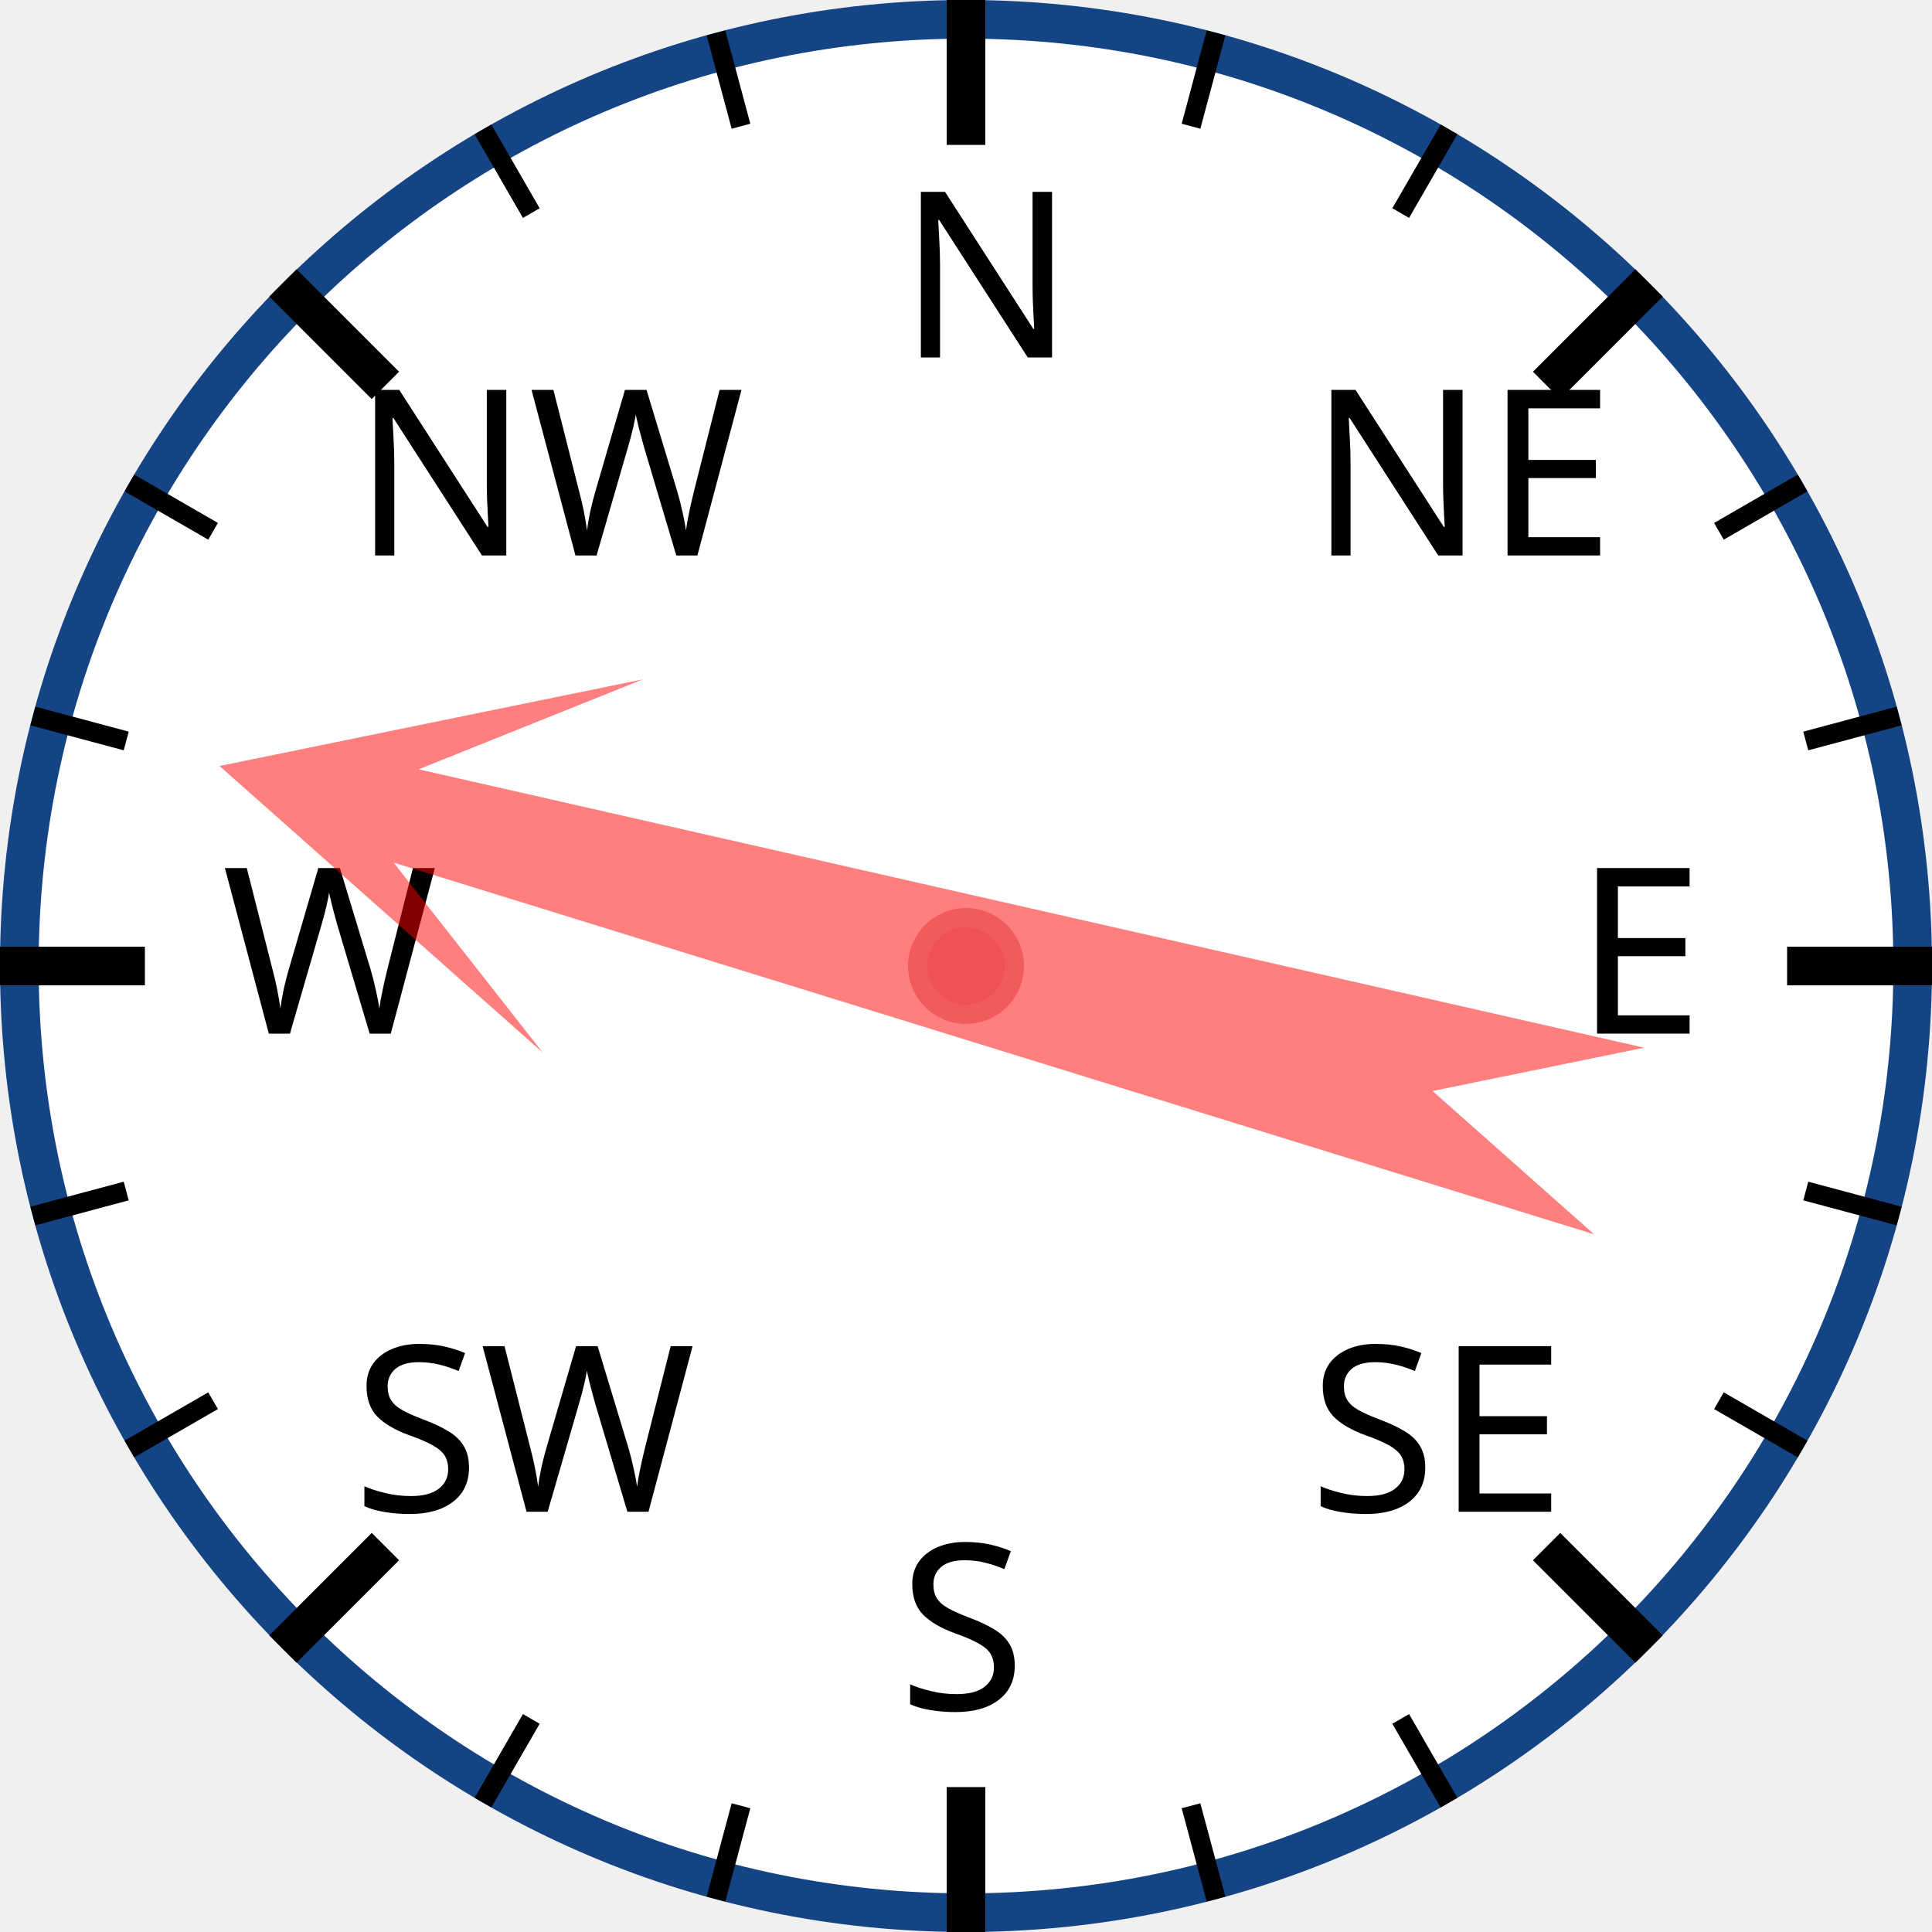
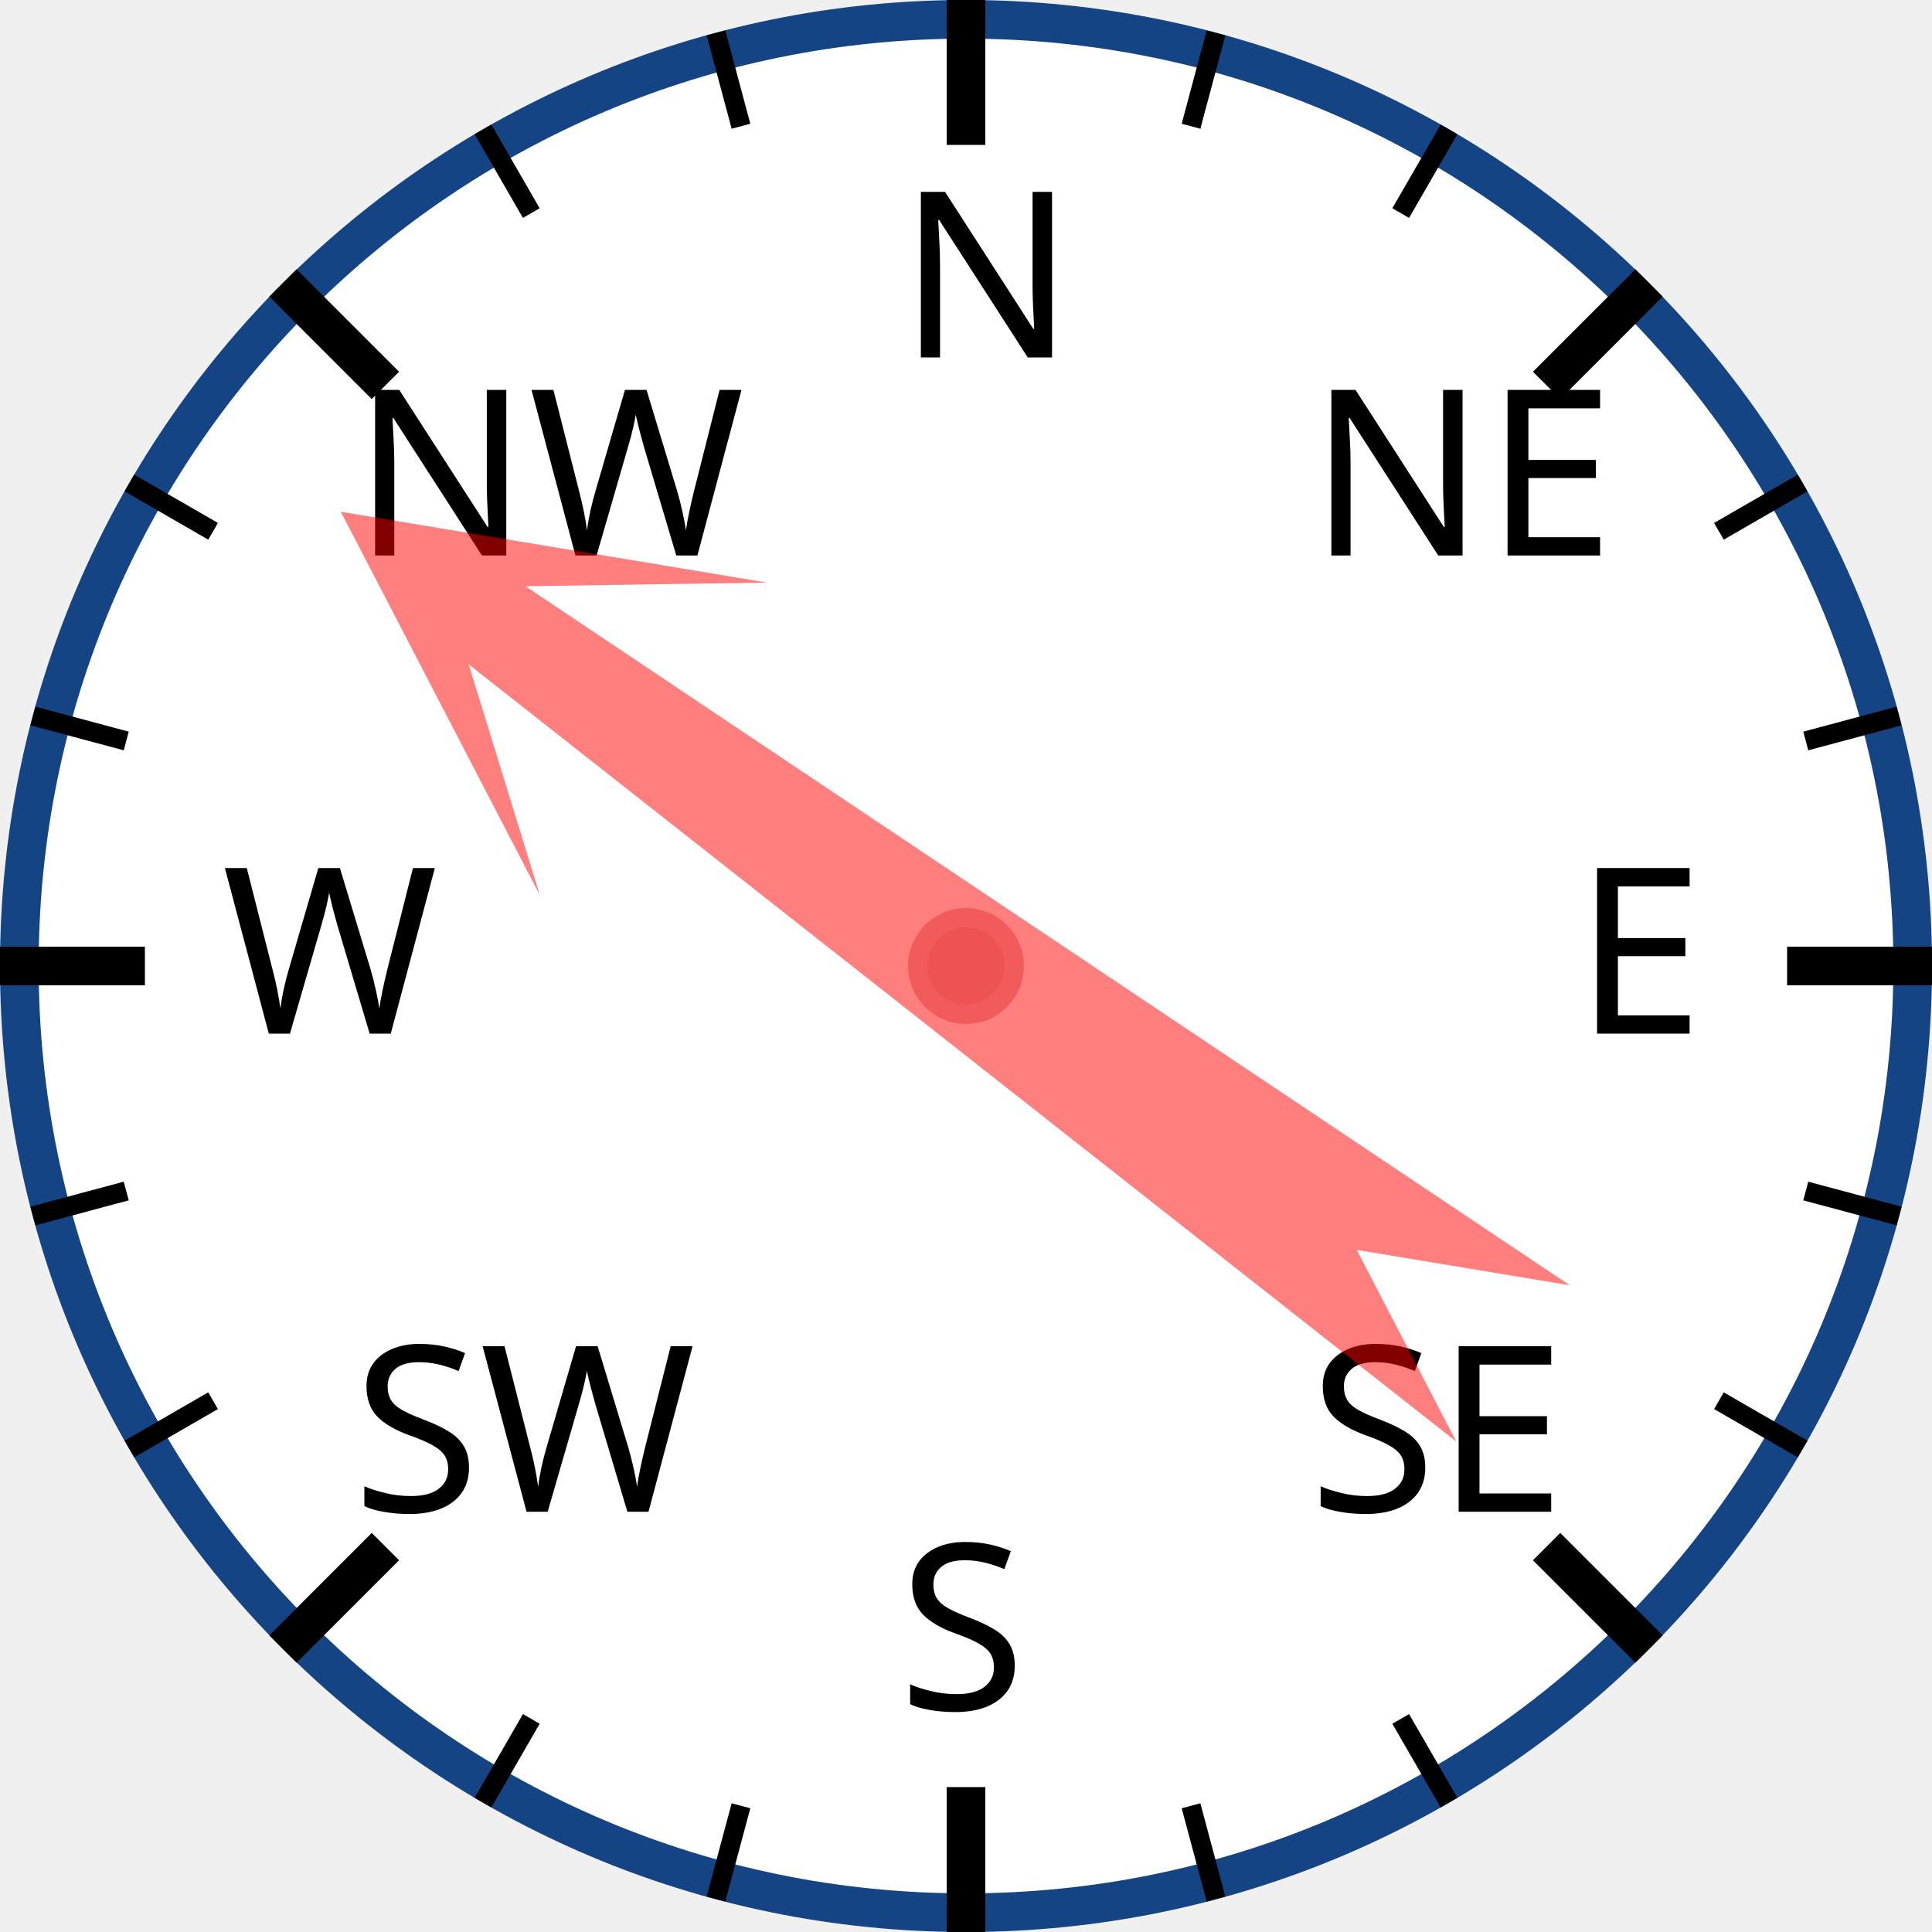
<svg xmlns="http://www.w3.org/2000/svg" width="120px" height="120px" viewBox="0 0 200 200">
  <circle cx="100" cy="100" r="98" style="fill: white; stroke: #154485; stroke-width: 4;" />
  <text x="93.0" y="37.0" style="font-family: sans-serif; font-size: 18pt;">N</text>
  <line x1="100.0" y1="0.0" x2="100.0" y2="15.0" style="stroke: black; stroke-width: 4;" />
  <line x1="74.118" y1="3.407" x2="76.706" y2="13.067" style="stroke: black; stroke-width: 2;" />
  <line x1="50" y1="13.397" x2="55" y2="22.058" style="stroke: black; stroke-width: 2;" />
  <text x="36.503" y="57.503" style="font-family: sans-serif; font-size: 18pt;">NW</text>
  <line x1="29.289" y1="29.289" x2="39.896" y2="39.896" style="stroke: black; stroke-width: 4;" />
  <line x1="13.397" y1="50" x2="22.058" y2="55" style="stroke: black; stroke-width: 2;" />
  <line x1="3.407" y1="74.118" x2="13.067" y2="76.706" style="stroke: black; stroke-width: 2;" />
  <text x="23.0" y="107.0" style="font-family: sans-serif; font-size: 18pt;">W</text>
  <line x1="0.0" y1="100.0" x2="15.0" y2="100.0" style="stroke: black; stroke-width: 4;" />
  <line x1="3.407" y1="125.882" x2="13.067" y2="123.294" style="stroke: black; stroke-width: 2;" />
  <line x1="13.397" y1="150" x2="22.058" y2="145" style="stroke: black; stroke-width: 2;" />
  <text x="36.503" y="156.497" style="font-family: sans-serif; font-size: 18pt;">SW</text>
  <line x1="29.289" y1="170.711" x2="39.896" y2="160.104" style="stroke: black; stroke-width: 4;" />
  <line x1="50" y1="186.603" x2="55" y2="177.942" style="stroke: black; stroke-width: 2;" />
  <line x1="74.118" y1="196.593" x2="76.706" y2="186.933" style="stroke: black; stroke-width: 2;" />
  <text x="93" y="177.0" style="font-family: sans-serif; font-size: 18pt;">S</text>
  <line x1="100" y1="200.0" x2="100" y2="185.0" style="stroke: black; stroke-width: 4;" />
  <line x1="125.882" y1="196.593" x2="123.294" y2="186.933" style="stroke: black; stroke-width: 2;" />
  <line x1="150.0" y1="186.603" x2="145.0" y2="177.942" style="stroke: black; stroke-width: 2;" />
  <text x="135.497" y="156.497" style="font-family: sans-serif; font-size: 18pt;">SE</text>
  <line x1="170.711" y1="170.711" x2="160.104" y2="160.104" style="stroke: black; stroke-width: 4;" />
  <line x1="186.603" y1="150" x2="177.942" y2="145" style="stroke: black; stroke-width: 2;" />
  <line x1="196.593" y1="125.882" x2="186.933" y2="123.294" style="stroke: black; stroke-width: 2;" />
  <text x="163.0" y="107" style="font-family: sans-serif; font-size: 18pt;">E</text>
  <line x1="200.0" y1="100" x2="185.0" y2="100" style="stroke: black; stroke-width: 4;" />
  <line x1="196.593" y1="74.118" x2="186.933" y2="76.706" style="stroke: black; stroke-width: 2;" />
  <line x1="186.603" y1="50" x2="177.942" y2="55" style="stroke: black; stroke-width: 2;" />
  <text x="135.497" y="57.503" style="font-family: sans-serif; font-size: 18pt;">NE</text>
  <line x1="170.711" y1="29.289" x2="160.104" y2="39.896" style="stroke: black; stroke-width: 4;" />
  <line x1="150" y1="13.397" x2="145" y2="22.058" style="stroke: black; stroke-width: 2;" />
  <line x1="125.882" y1="3.407" x2="123.294" y2="13.067" style="stroke: black; stroke-width: 2;" />
-   <polygon points="100 20 120 60 105 40 110 170 100 150 90 170 95 40 80 60" style="fill: red; fill-opacity: 0.5;" transform="rotate(285,100,100)" />
+   <polygon points="100 20 120 60 105 40 110 170 100 150 90 170 95 40 80 60" style="fill: red; fill-opacity: 0.5;" transform="rotate(306,100,100)" />
  <circle cx="100" cy="100" r="5" style="fill: #EE5252; stroke: #F25B5B; stroke-width: 2;" />
</svg>
